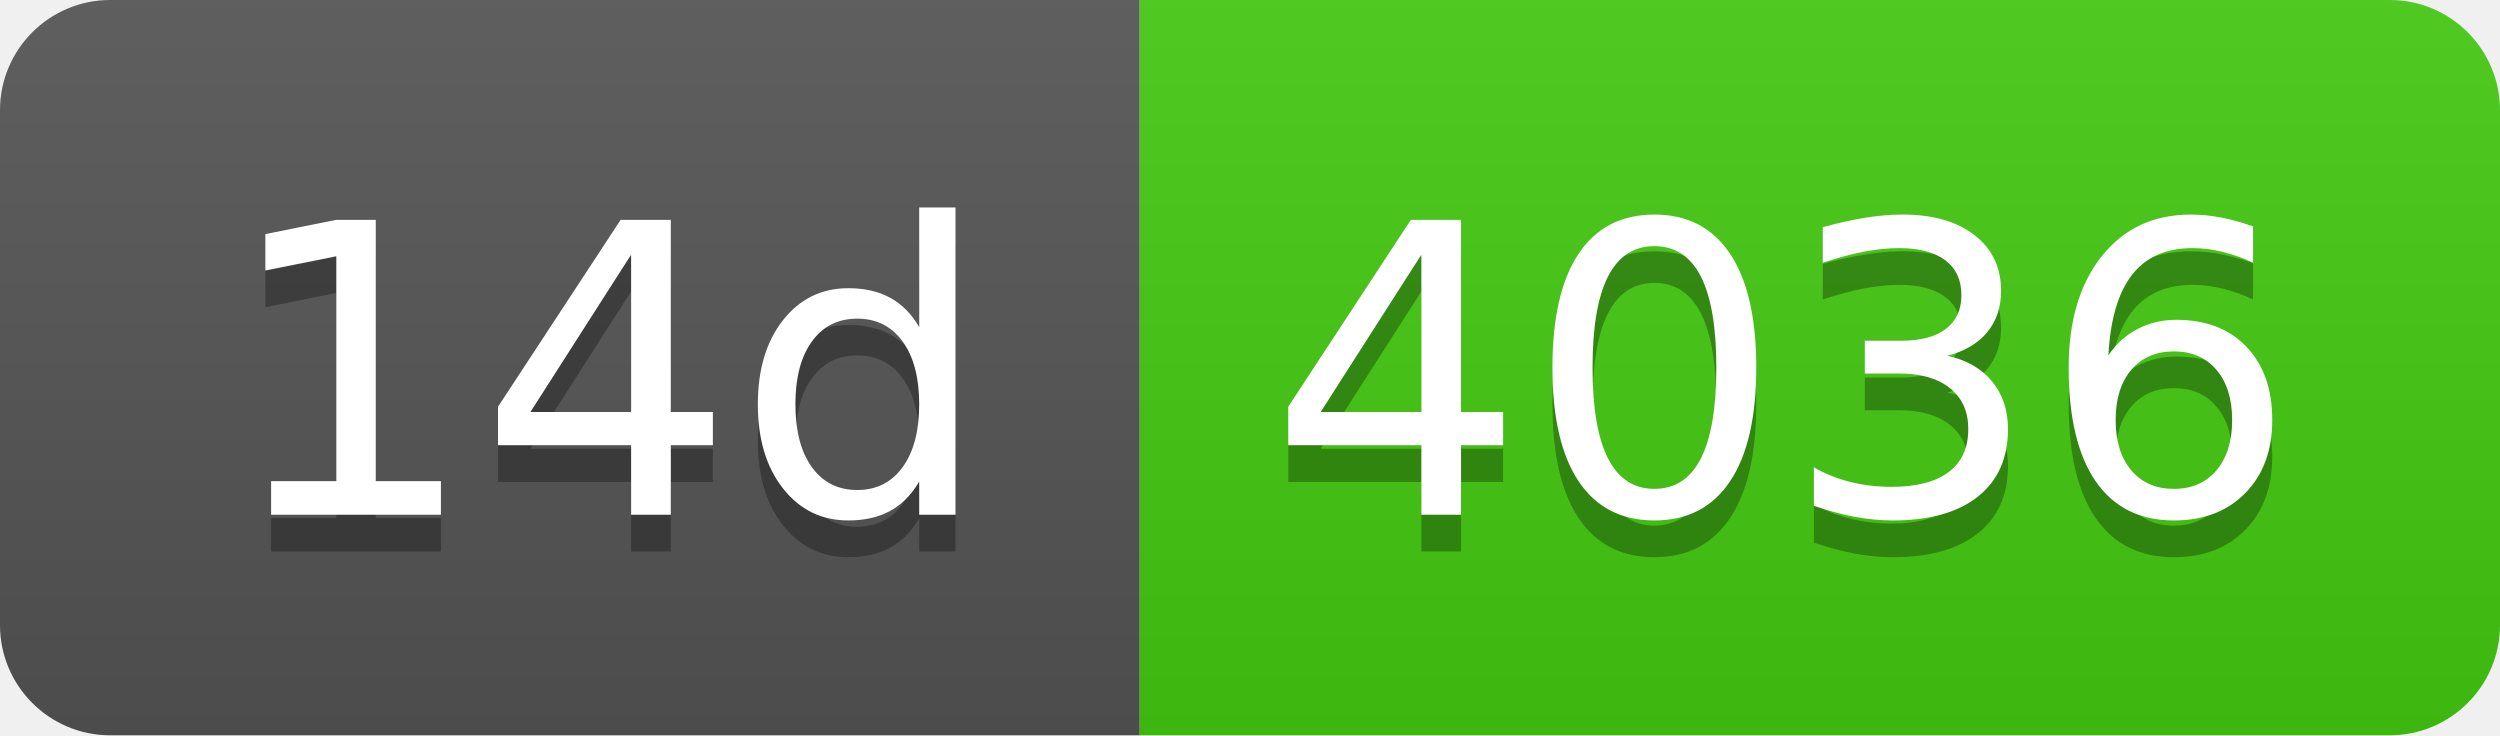
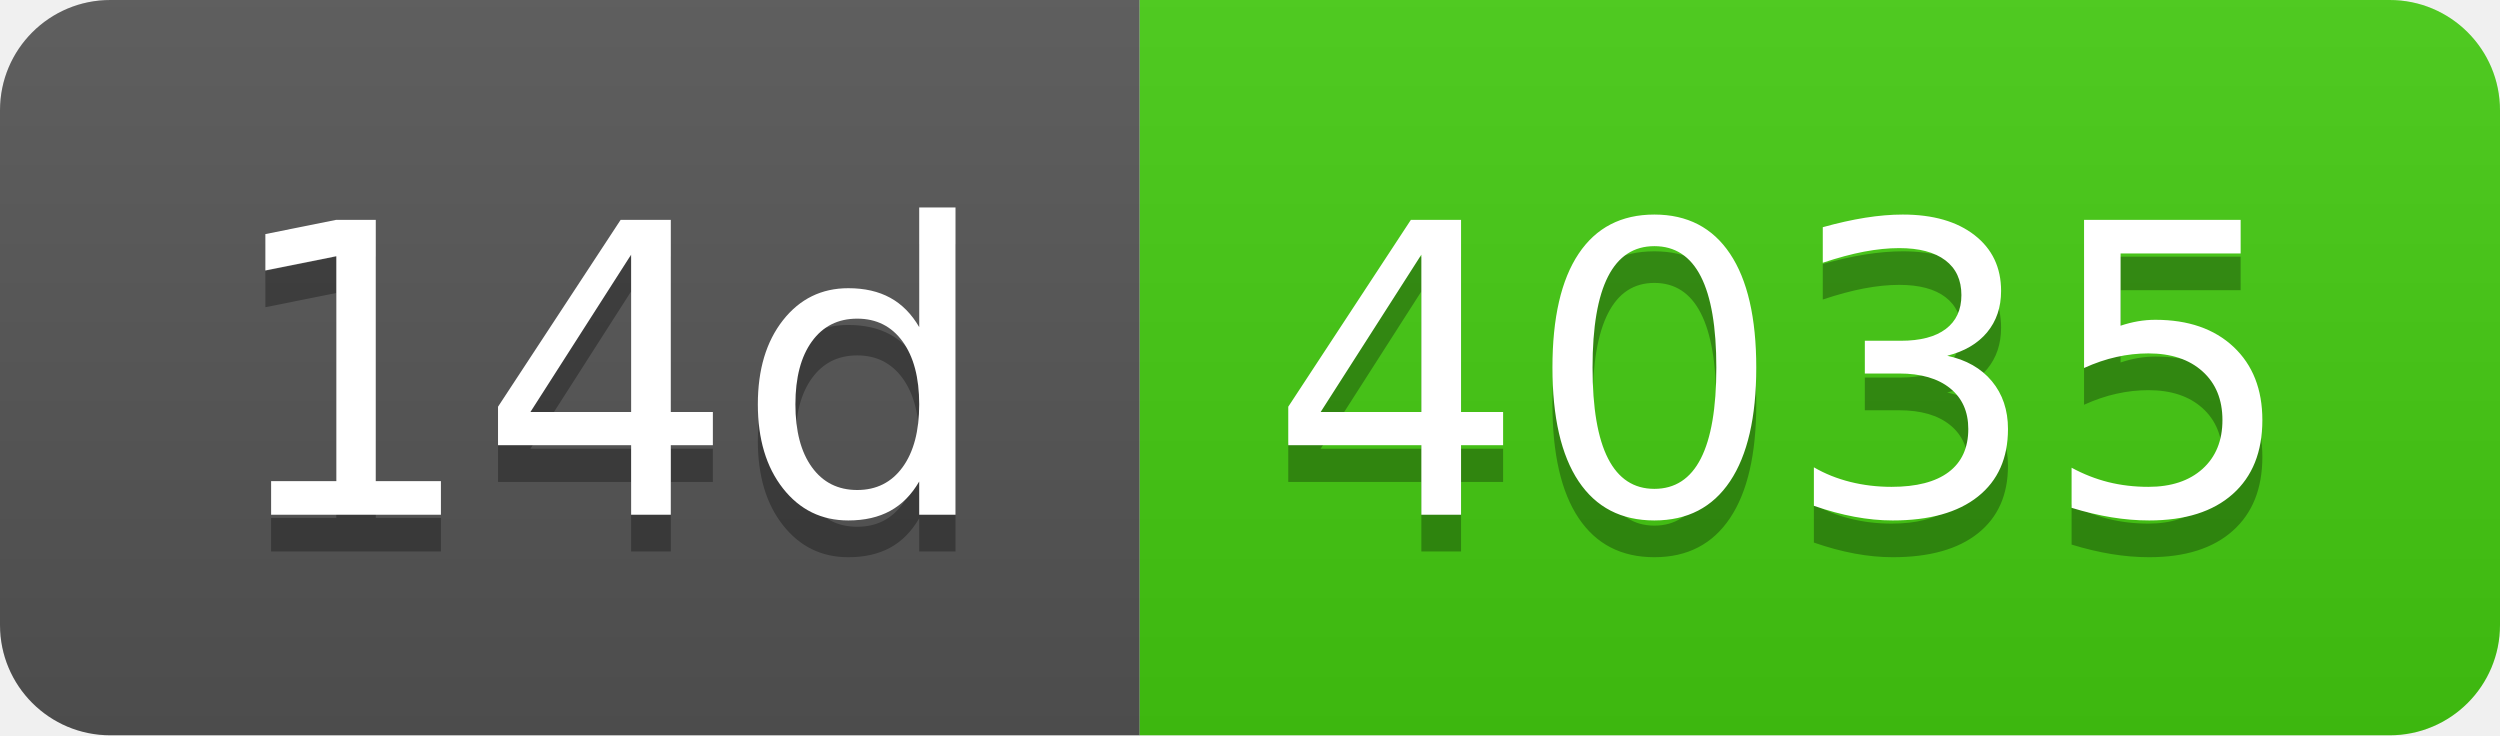
- <svg xmlns="http://www.w3.org/2000/svg" width="68" height="20" role="img" aria-label="14d: 4036">
+ <svg xmlns="http://www.w3.org/2000/svg" width="68" height="20" role="img" aria-label="14d: 4035">
  <linearGradient id="s" x2="0" y2="100%">
    <stop offset="0" stop-color="#bbb" stop-opacity=".1" />
    <stop offset="1" stop-opacity=".1" />
  </linearGradient>
  <clipPath id="r">
    <rect width="68" height="20" rx="3" fill="#fff" />
  </clipPath>
  <g clip-path="url(#r)">
    <rect width="31" height="20" fill="#555" />
    <rect x="31" width="37" height="20" fill="#4c1" />
    <rect width="68" height="20" fill="url(#s)" />
  </g>
  <g fill="#fff" text-anchor="middle" font-family="Verdana,Geneva,DejaVu Sans,sans-serif" text-rendering="geometricPrecision" font-size="110">
    <text aria-hidden="true" x="165" y="150" fill="#010101" fill-opacity=".3" transform="scale(.1)" textLength="210">14d</text>
    <text x="165" y="140" transform="scale(.1)" fill="#fff" textLength="210">14d</text>
-     <text aria-hidden="true" x="485" y="150" fill="#010101" fill-opacity=".3" transform="scale(.1)" textLength="270">4036</text>
-     <text x="485" y="140" transform="scale(.1)" fill="#fff" textLength="270">4036</text>
+     <text aria-hidden="true" x="485" y="150" fill="#010101" fill-opacity=".3" transform="scale(.1)" textLength="270">4035</text>
+     <text x="485" y="140" transform="scale(.1)" fill="#fff" textLength="270">4035</text>
  </g>
</svg>
